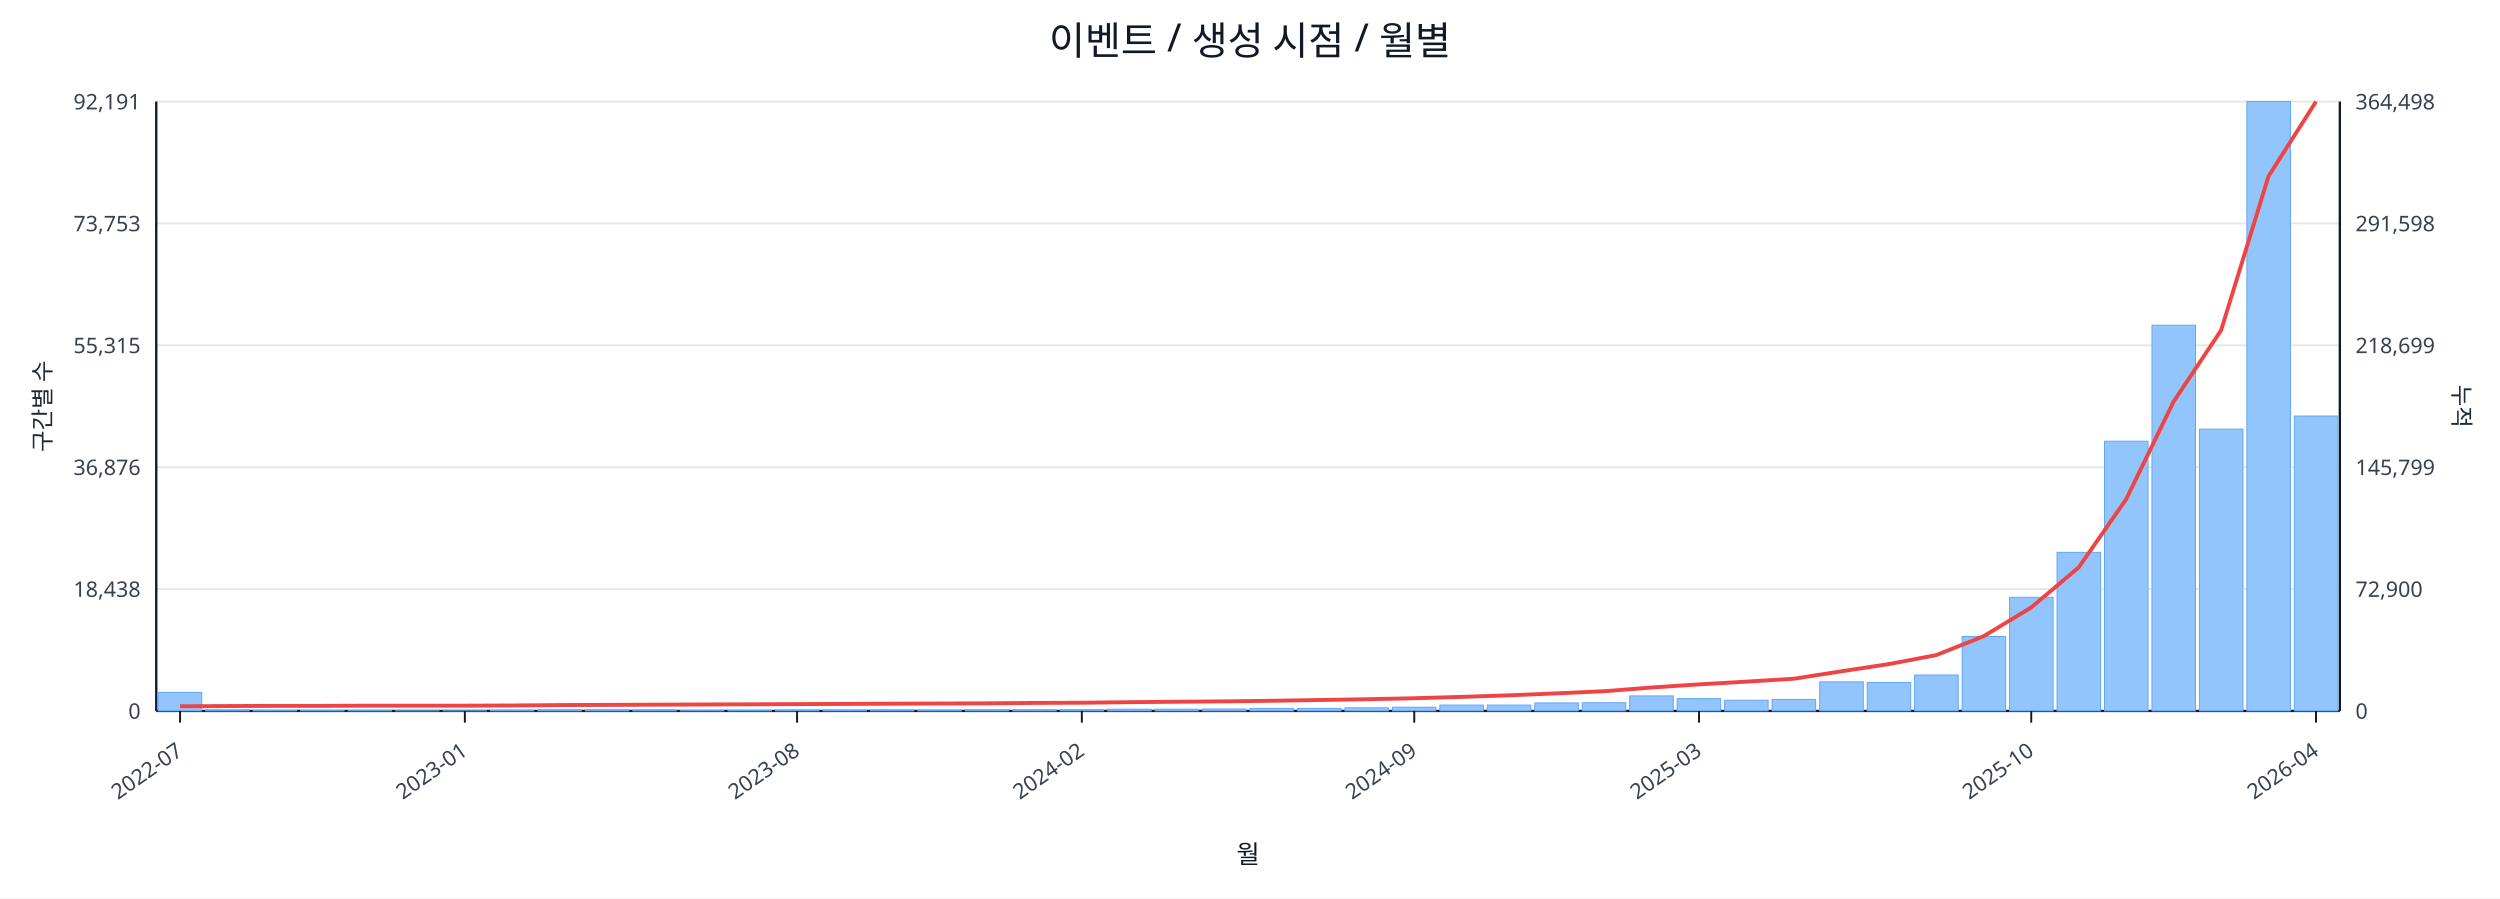
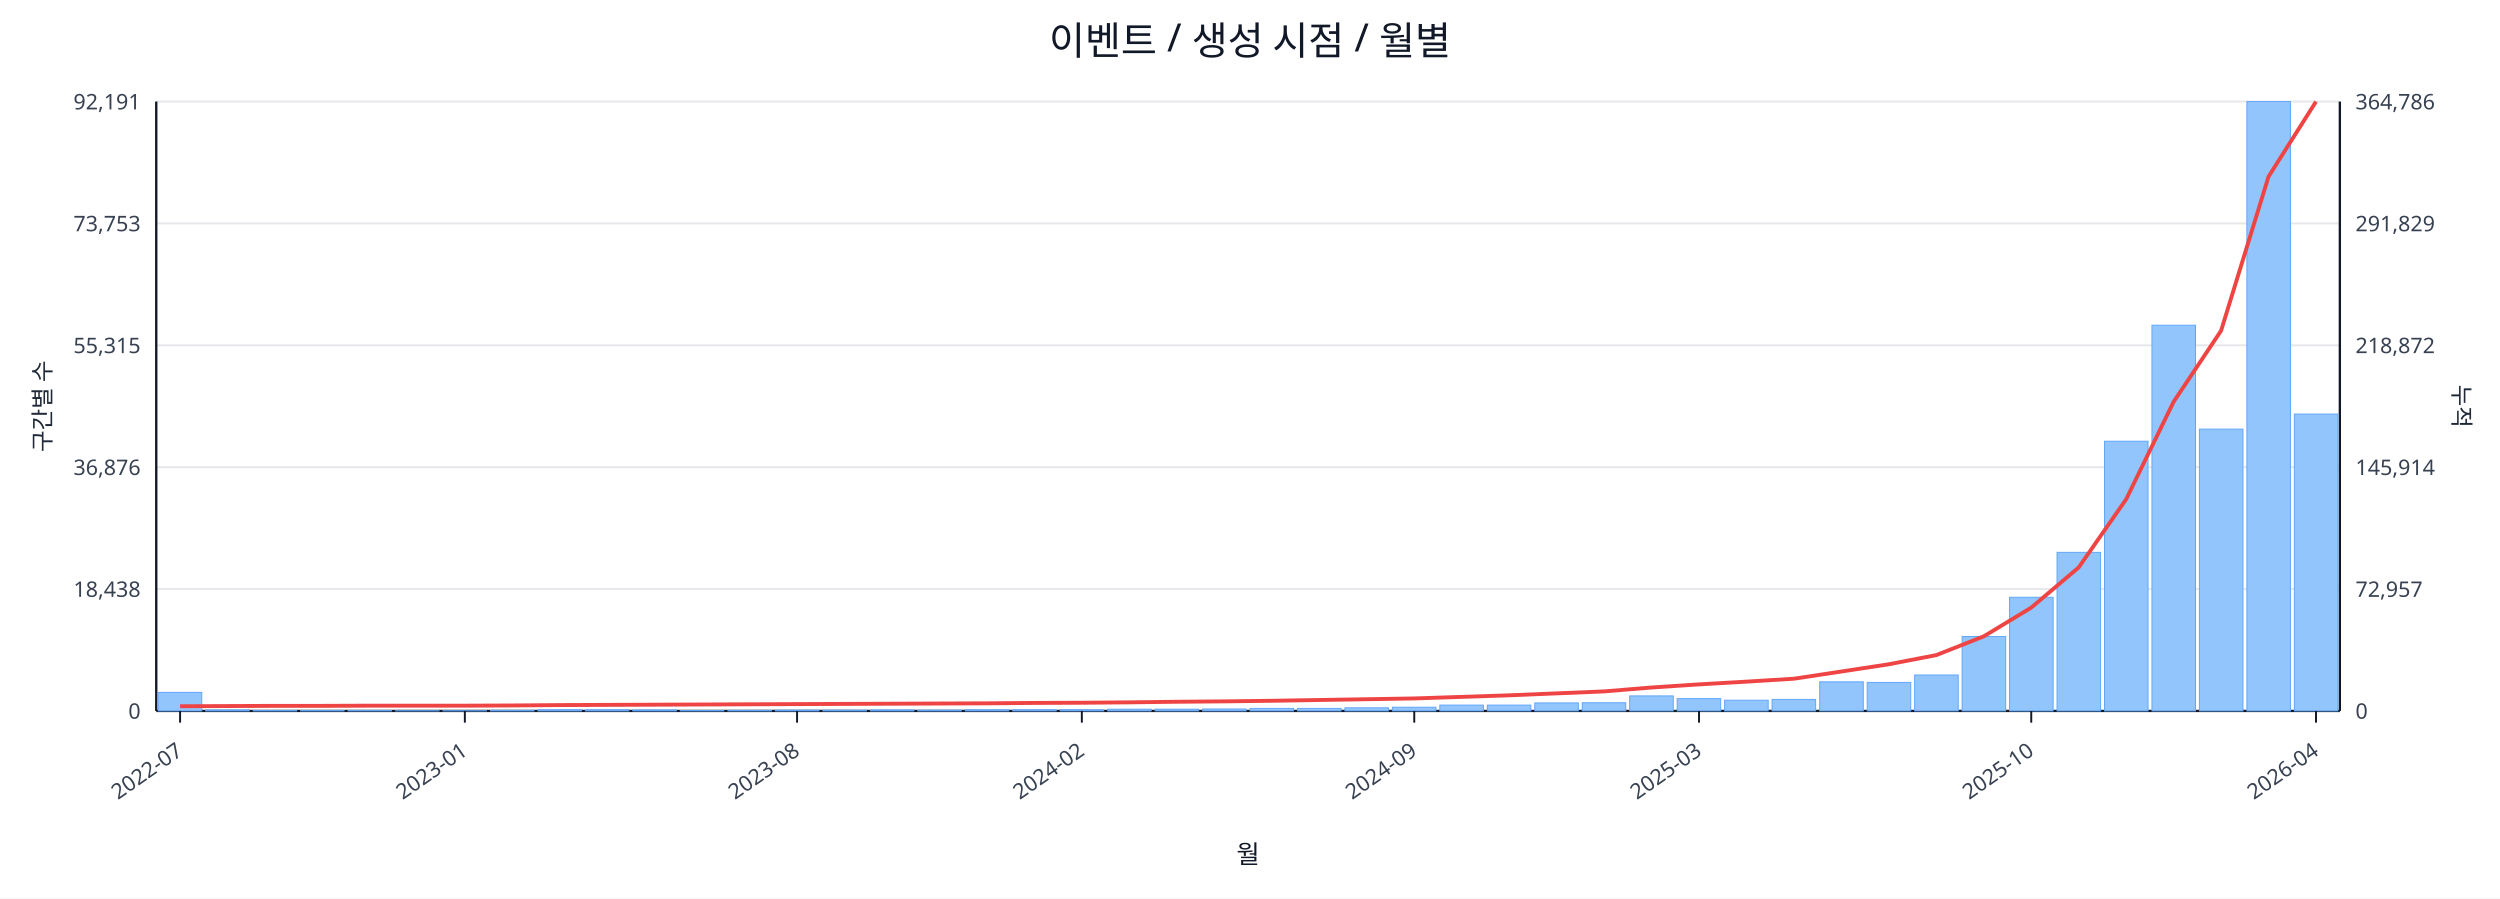
<svg xmlns="http://www.w3.org/2000/svg" width="1280" height="460" viewBox="0 0 1280 460">
  <rect x="0" y="0" width="100%" height="100%" fill="#ffffff" />
  <text x="640.0" y="28" font-size="20" text-anchor="middle" font-family="sans-serif" fill="#111827">이벤트 / 생성 시점 / 월별</text>
  <line x1="80.0" y1="52.0" x2="1198.0" y2="52.0" stroke="#e5e7eb" stroke-width="1" />
  <text x="72.0" y="56.0" font-size="11" text-anchor="end" font-family="sans-serif" fill="#374151">92,191</text>
-   <text x="1206.0" y="56.0" font-size="11" text-anchor="start" font-family="sans-serif" fill="#374151">364,498</text>
+   <text x="1206.0" y="56.0" font-size="11" text-anchor="start" font-family="sans-serif" fill="#374151">364,786</text>
  <line x1="80.0" y1="114.4" x2="1198.0" y2="114.4" stroke="#e5e7eb" stroke-width="1" />
  <text x="72.0" y="118.4" font-size="11" text-anchor="end" font-family="sans-serif" fill="#374151">73,753</text>
-   <text x="1206.0" y="118.4" font-size="11" text-anchor="start" font-family="sans-serif" fill="#374151">291,598</text>
+   <text x="1206.0" y="118.4" font-size="11" text-anchor="start" font-family="sans-serif" fill="#374151">291,829</text>
  <line x1="80.0" y1="176.8" x2="1198.0" y2="176.8" stroke="#e5e7eb" stroke-width="1" />
  <text x="72.0" y="180.8" font-size="11" text-anchor="end" font-family="sans-serif" fill="#374151">55,315</text>
-   <text x="1206.0" y="180.8" font-size="11" text-anchor="start" font-family="sans-serif" fill="#374151">218,699</text>
+   <text x="1206.0" y="180.8" font-size="11" text-anchor="start" font-family="sans-serif" fill="#374151">218,872</text>
  <line x1="80.0" y1="239.2" x2="1198.0" y2="239.2" stroke="#e5e7eb" stroke-width="1" />
  <text x="72.0" y="243.2" font-size="11" text-anchor="end" font-family="sans-serif" fill="#374151">36,876</text>
-   <text x="1206.0" y="243.2" font-size="11" text-anchor="start" font-family="sans-serif" fill="#374151">145,799</text>
+   <text x="1206.0" y="243.2" font-size="11" text-anchor="start" font-family="sans-serif" fill="#374151">145,914</text>
  <line x1="80.0" y1="301.6" x2="1198.0" y2="301.6" stroke="#e5e7eb" stroke-width="1" />
  <text x="72.0" y="305.6" font-size="11" text-anchor="end" font-family="sans-serif" fill="#374151">18,438</text>
-   <text x="1206.0" y="305.6" font-size="11" text-anchor="start" font-family="sans-serif" fill="#374151">72,900</text>
+   <text x="1206.0" y="305.6" font-size="11" text-anchor="start" font-family="sans-serif" fill="#374151">72,957</text>
  <line x1="80.0" y1="364.0" x2="1198.0" y2="364.0" stroke="#e5e7eb" stroke-width="1" />
  <text x="72.0" y="368.0" font-size="11" text-anchor="end" font-family="sans-serif" fill="#374151">0</text>
  <text x="1206.0" y="368.0" font-size="11" text-anchor="start" font-family="sans-serif" fill="#374151">0</text>
  <line x1="80.0" y1="364.0" x2="1198.0" y2="364.0" stroke="#111827" stroke-width="1.2" />
  <line x1="80.0" y1="52.0" x2="80.0" y2="364.0" stroke="#111827" stroke-width="1.2" />
  <line x1="1198.0" y1="52.0" x2="1198.0" y2="364.0" stroke="#111827" stroke-width="1.2" />
  <rect x="81.0" y="354.5" width="22.3" height="9.5" fill="#93c5fd" stroke="#60a5fa" stroke-width="0.5" />
  <rect x="105.3" y="363.5" width="22.3" height="0.5" fill="#93c5fd" stroke="#60a5fa" stroke-width="0.5" />
  <rect x="129.6" y="363.8" width="22.3" height="0.2" fill="#93c5fd" stroke="#60a5fa" stroke-width="0.5" />
  <rect x="153.9" y="363.8" width="22.3" height="0.2" fill="#93c5fd" stroke="#60a5fa" stroke-width="0.5" />
  <rect x="178.2" y="363.8" width="22.3" height="0.2" fill="#93c5fd" stroke="#60a5fa" stroke-width="0.5" />
  <rect x="202.5" y="363.9" width="22.3" height="0.1" fill="#93c5fd" stroke="#60a5fa" stroke-width="0.5" />
  <rect x="226.8" y="363.9" width="22.3" height="0.1" fill="#93c5fd" stroke="#60a5fa" stroke-width="0.5" />
  <rect x="251.1" y="363.7" width="22.3" height="0.3" fill="#93c5fd" stroke="#60a5fa" stroke-width="0.5" />
  <rect x="275.4" y="363.4" width="22.3" height="0.6" fill="#93c5fd" stroke="#60a5fa" stroke-width="0.5" />
  <rect x="299.7" y="363.4" width="22.3" height="0.6" fill="#93c5fd" stroke="#60a5fa" stroke-width="0.5" />
  <rect x="324.0" y="363.5" width="22.3" height="0.5" fill="#93c5fd" stroke="#60a5fa" stroke-width="0.5" />
  <rect x="348.3" y="363.8" width="22.3" height="0.2" fill="#93c5fd" stroke="#60a5fa" stroke-width="0.5" />
  <rect x="372.7" y="363.7" width="22.3" height="0.3" fill="#93c5fd" stroke="#60a5fa" stroke-width="0.5" />
  <rect x="397.0" y="363.6" width="22.3" height="0.4" fill="#93c5fd" stroke="#60a5fa" stroke-width="0.5" />
  <rect x="421.3" y="363.6" width="22.3" height="0.4" fill="#93c5fd" stroke="#60a5fa" stroke-width="0.5" />
  <rect x="445.6" y="363.5" width="22.3" height="0.5" fill="#93c5fd" stroke="#60a5fa" stroke-width="0.5" />
  <rect x="469.9" y="363.6" width="22.3" height="0.4" fill="#93c5fd" stroke="#60a5fa" stroke-width="0.5" />
  <rect x="494.2" y="363.4" width="22.3" height="0.6" fill="#93c5fd" stroke="#60a5fa" stroke-width="0.5" />
  <rect x="518.5" y="363.4" width="22.3" height="0.6" fill="#93c5fd" stroke="#60a5fa" stroke-width="0.5" />
  <rect x="542.8" y="363.4" width="22.3" height="0.6" fill="#93c5fd" stroke="#60a5fa" stroke-width="0.5" />
  <rect x="567.1" y="363.1" width="22.3" height="0.9" fill="#93c5fd" stroke="#60a5fa" stroke-width="0.5" />
  <rect x="591.4" y="363.1" width="22.3" height="0.9" fill="#93c5fd" stroke="#60a5fa" stroke-width="0.5" />
  <rect x="615.7" y="363.0" width="22.3" height="1.0" fill="#93c5fd" stroke="#60a5fa" stroke-width="0.5" />
  <rect x="640.0" y="362.7" width="22.3" height="1.3" fill="#93c5fd" stroke="#60a5fa" stroke-width="0.5" />
  <rect x="664.3" y="362.7" width="22.3" height="1.3" fill="#93c5fd" stroke="#60a5fa" stroke-width="0.5" />
  <rect x="688.6" y="362.4" width="22.3" height="1.6" fill="#93c5fd" stroke="#60a5fa" stroke-width="0.5" />
  <rect x="712.9" y="362.1" width="22.3" height="1.9" fill="#93c5fd" stroke="#60a5fa" stroke-width="0.5" />
  <rect x="737.2" y="361.0" width="22.3" height="3.0" fill="#93c5fd" stroke="#60a5fa" stroke-width="0.5" />
  <rect x="761.5" y="361.0" width="22.3" height="3.0" fill="#93c5fd" stroke="#60a5fa" stroke-width="0.5" />
  <rect x="785.8" y="359.9" width="22.3" height="4.1" fill="#93c5fd" stroke="#60a5fa" stroke-width="0.5" />
  <rect x="810.1" y="359.8" width="22.3" height="4.2" fill="#93c5fd" stroke="#60a5fa" stroke-width="0.5" />
  <rect x="834.4" y="356.3" width="22.3" height="7.7" fill="#93c5fd" stroke="#60a5fa" stroke-width="0.5" />
  <rect x="858.7" y="357.7" width="22.3" height="6.3" fill="#93c5fd" stroke="#60a5fa" stroke-width="0.5" />
  <rect x="883.0" y="358.5" width="22.3" height="5.5" fill="#93c5fd" stroke="#60a5fa" stroke-width="0.5" />
  <rect x="907.3" y="358.1" width="22.3" height="5.9" fill="#93c5fd" stroke="#60a5fa" stroke-width="0.5" />
  <rect x="931.7" y="349.1" width="22.3" height="14.9" fill="#93c5fd" stroke="#60a5fa" stroke-width="0.5" />
  <rect x="956.0" y="349.4" width="22.3" height="14.6" fill="#93c5fd" stroke="#60a5fa" stroke-width="0.5" />
  <rect x="980.3" y="345.6" width="22.3" height="18.4" fill="#93c5fd" stroke="#60a5fa" stroke-width="0.5" />
  <rect x="1004.6" y="325.9" width="22.3" height="38.1" fill="#93c5fd" stroke="#60a5fa" stroke-width="0.5" />
  <rect x="1028.9" y="305.8" width="22.3" height="58.2" fill="#93c5fd" stroke="#60a5fa" stroke-width="0.5" />
  <rect x="1053.2" y="282.8" width="22.3" height="81.2" fill="#93c5fd" stroke="#60a5fa" stroke-width="0.5" />
  <rect x="1077.5" y="225.9" width="22.3" height="138.1" fill="#93c5fd" stroke="#60a5fa" stroke-width="0.5" />
  <rect x="1101.8" y="166.5" width="22.3" height="197.5" fill="#93c5fd" stroke="#60a5fa" stroke-width="0.5" />
  <rect x="1126.1" y="219.7" width="22.3" height="144.3" fill="#93c5fd" stroke="#60a5fa" stroke-width="0.5" />
  <rect x="1150.4" y="52.0" width="22.3" height="312.0" fill="#93c5fd" stroke="#60a5fa" stroke-width="0.5" />
-   <rect x="1174.7" y="213.0" width="22.3" height="151.0" fill="#93c5fd" stroke="#60a5fa" stroke-width="0.5" />
-   <polyline fill="none" stroke="#ef4444" stroke-width="2" points="92.2,361.6 116.5,361.5 140.8,361.4 165.1,361.4 189.4,361.3 213.7,361.3 238.0,361.3 262.3,361.2 286.6,361.0 310.9,360.9 335.2,360.8 359.5,360.7 383.8,360.6 408.1,360.5 432.4,360.4 456.7,360.3 481.0,360.2 505.3,360.1 529.6,359.9 553.9,359.8 578.2,359.5 602.5,359.3 626.8,359.1 651.2,358.8 675.5,358.4 699.8,358.0 724.1,357.5 748.4,356.8 772.7,356.0 797.0,355.0 821.3,353.9 845.6,352.0 869.9,350.4 894.2,349.0 918.5,347.5 942.8,343.7 967.1,340.0 991.4,335.4 1015.7,325.7 1040.0,311.0 1064.3,290.5 1088.6,255.6 1112.9,205.6 1137.2,169.1 1161.5,90.2 1185.8,52.0" />
+   <rect x="1174.7" y="212.0" width="22.3" height="152.0" fill="#93c5fd" stroke="#60a5fa" stroke-width="0.5" />
+   <polyline fill="none" stroke="#ef4444" stroke-width="2" points="92.2,361.6 116.5,361.5 140.8,361.4 165.1,361.4 189.4,361.3 213.7,361.3 238.0,361.3 262.3,361.2 286.6,361.0 310.9,360.9 335.2,360.8 359.5,360.7 383.8,360.6 408.1,360.5 432.4,360.4 456.7,360.3 481.0,360.2 505.3,360.1 529.6,359.9 553.9,359.8 578.2,359.6 602.5,359.3 626.8,359.1 651.2,358.8 675.5,358.4 699.8,358.0 724.1,357.6 748.4,356.8 772.7,356.0 797.0,355.0 821.3,354.0 845.6,352.0 869.9,350.4 894.2,349.0 918.5,347.5 942.8,343.8 967.1,340.1 991.4,335.4 1015.7,325.8 1040.0,311.1 1064.3,290.5 1088.6,255.6 1112.9,205.7 1137.2,169.3 1161.5,90.4 1185.8,52.0" />
  <line x1="92.2" y1="364.0" x2="92.2" y2="370.0" stroke="#111827" stroke-width="1" />
  <text x="94.2" y="386.0" font-size="11" text-anchor="end" transform="rotate(-35 94.2 386.0)" font-family="sans-serif" fill="#374151">2022-07</text>
  <line x1="238.0" y1="364.0" x2="238.0" y2="370.0" stroke="#111827" stroke-width="1" />
  <text x="240.0" y="386.0" font-size="11" text-anchor="end" transform="rotate(-35 240.0 386.0)" font-family="sans-serif" fill="#374151">2023-01</text>
  <line x1="408.1" y1="364.0" x2="408.1" y2="370.0" stroke="#111827" stroke-width="1" />
  <text x="410.1" y="386.0" font-size="11" text-anchor="end" transform="rotate(-35 410.1 386.0)" font-family="sans-serif" fill="#374151">2023-08</text>
  <line x1="553.9" y1="364.0" x2="553.9" y2="370.0" stroke="#111827" stroke-width="1" />
  <text x="555.9" y="386.0" font-size="11" text-anchor="end" transform="rotate(-35 555.9 386.0)" font-family="sans-serif" fill="#374151">2024-02</text>
  <line x1="724.1" y1="364.0" x2="724.1" y2="370.0" stroke="#111827" stroke-width="1" />
  <text x="726.1" y="386.0" font-size="11" text-anchor="end" transform="rotate(-35 726.1 386.0)" font-family="sans-serif" fill="#374151">2024-09</text>
  <line x1="869.9" y1="364.0" x2="869.9" y2="370.0" stroke="#111827" stroke-width="1" />
  <text x="871.9" y="386.0" font-size="11" text-anchor="end" transform="rotate(-35 871.9 386.0)" font-family="sans-serif" fill="#374151">2025-03</text>
  <line x1="1040.0" y1="364.0" x2="1040.0" y2="370.0" stroke="#111827" stroke-width="1" />
  <text x="1042.0" y="386.0" font-size="11" text-anchor="end" transform="rotate(-35 1042.0 386.0)" font-family="sans-serif" fill="#374151">2025-10</text>
  <line x1="1185.8" y1="364.0" x2="1185.8" y2="370.0" stroke="#111827" stroke-width="1" />
  <text x="1187.8" y="386.0" font-size="11" text-anchor="end" transform="rotate(-35 1187.8 386.0)" font-family="sans-serif" fill="#374151">2026-04</text>
  <text x="26" y="208.0" font-size="12" transform="rotate(-90 26 208.0)" text-anchor="middle" font-family="sans-serif" fill="#1f2937">구간별 수</text>
  <text x="1256.0" y="208.0" font-size="12" transform="rotate(90 1256.0 208.0)" text-anchor="middle" font-family="sans-serif" fill="#1f2937">누적</text>
  <text x="639.0" y="442.0" font-size="13" text-anchor="middle" font-family="sans-serif" fill="#111827">월</text>
</svg>
